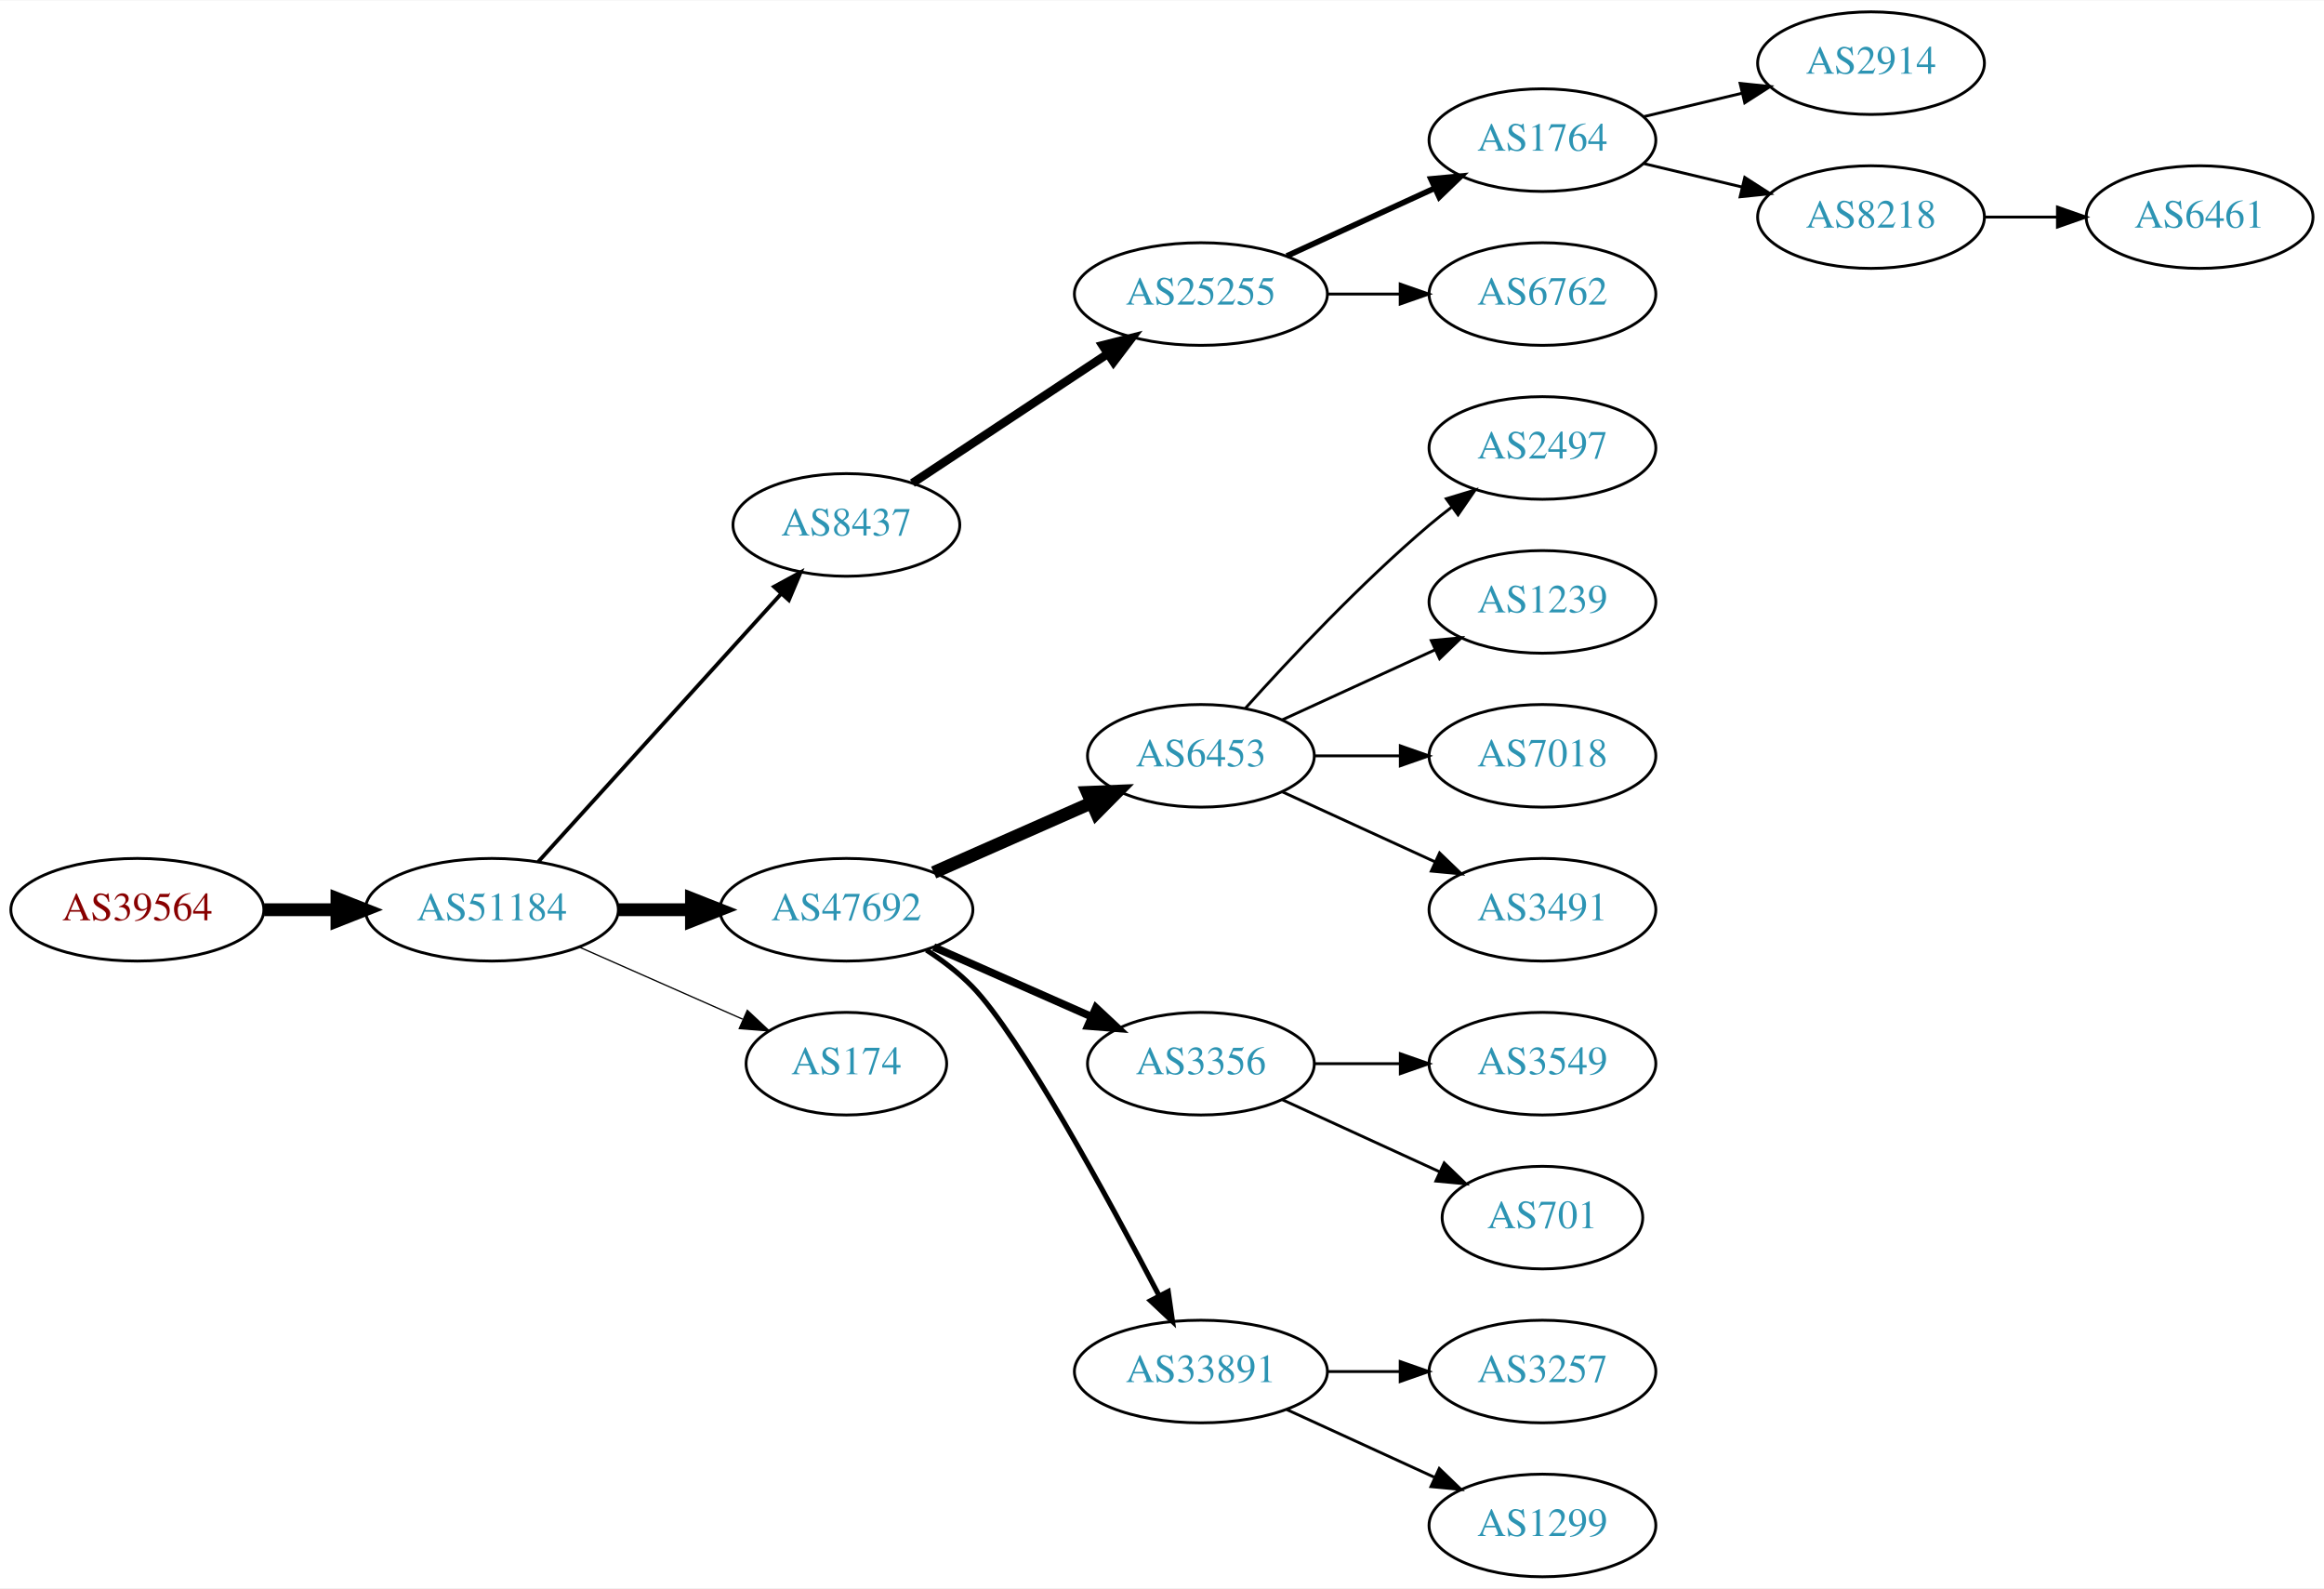
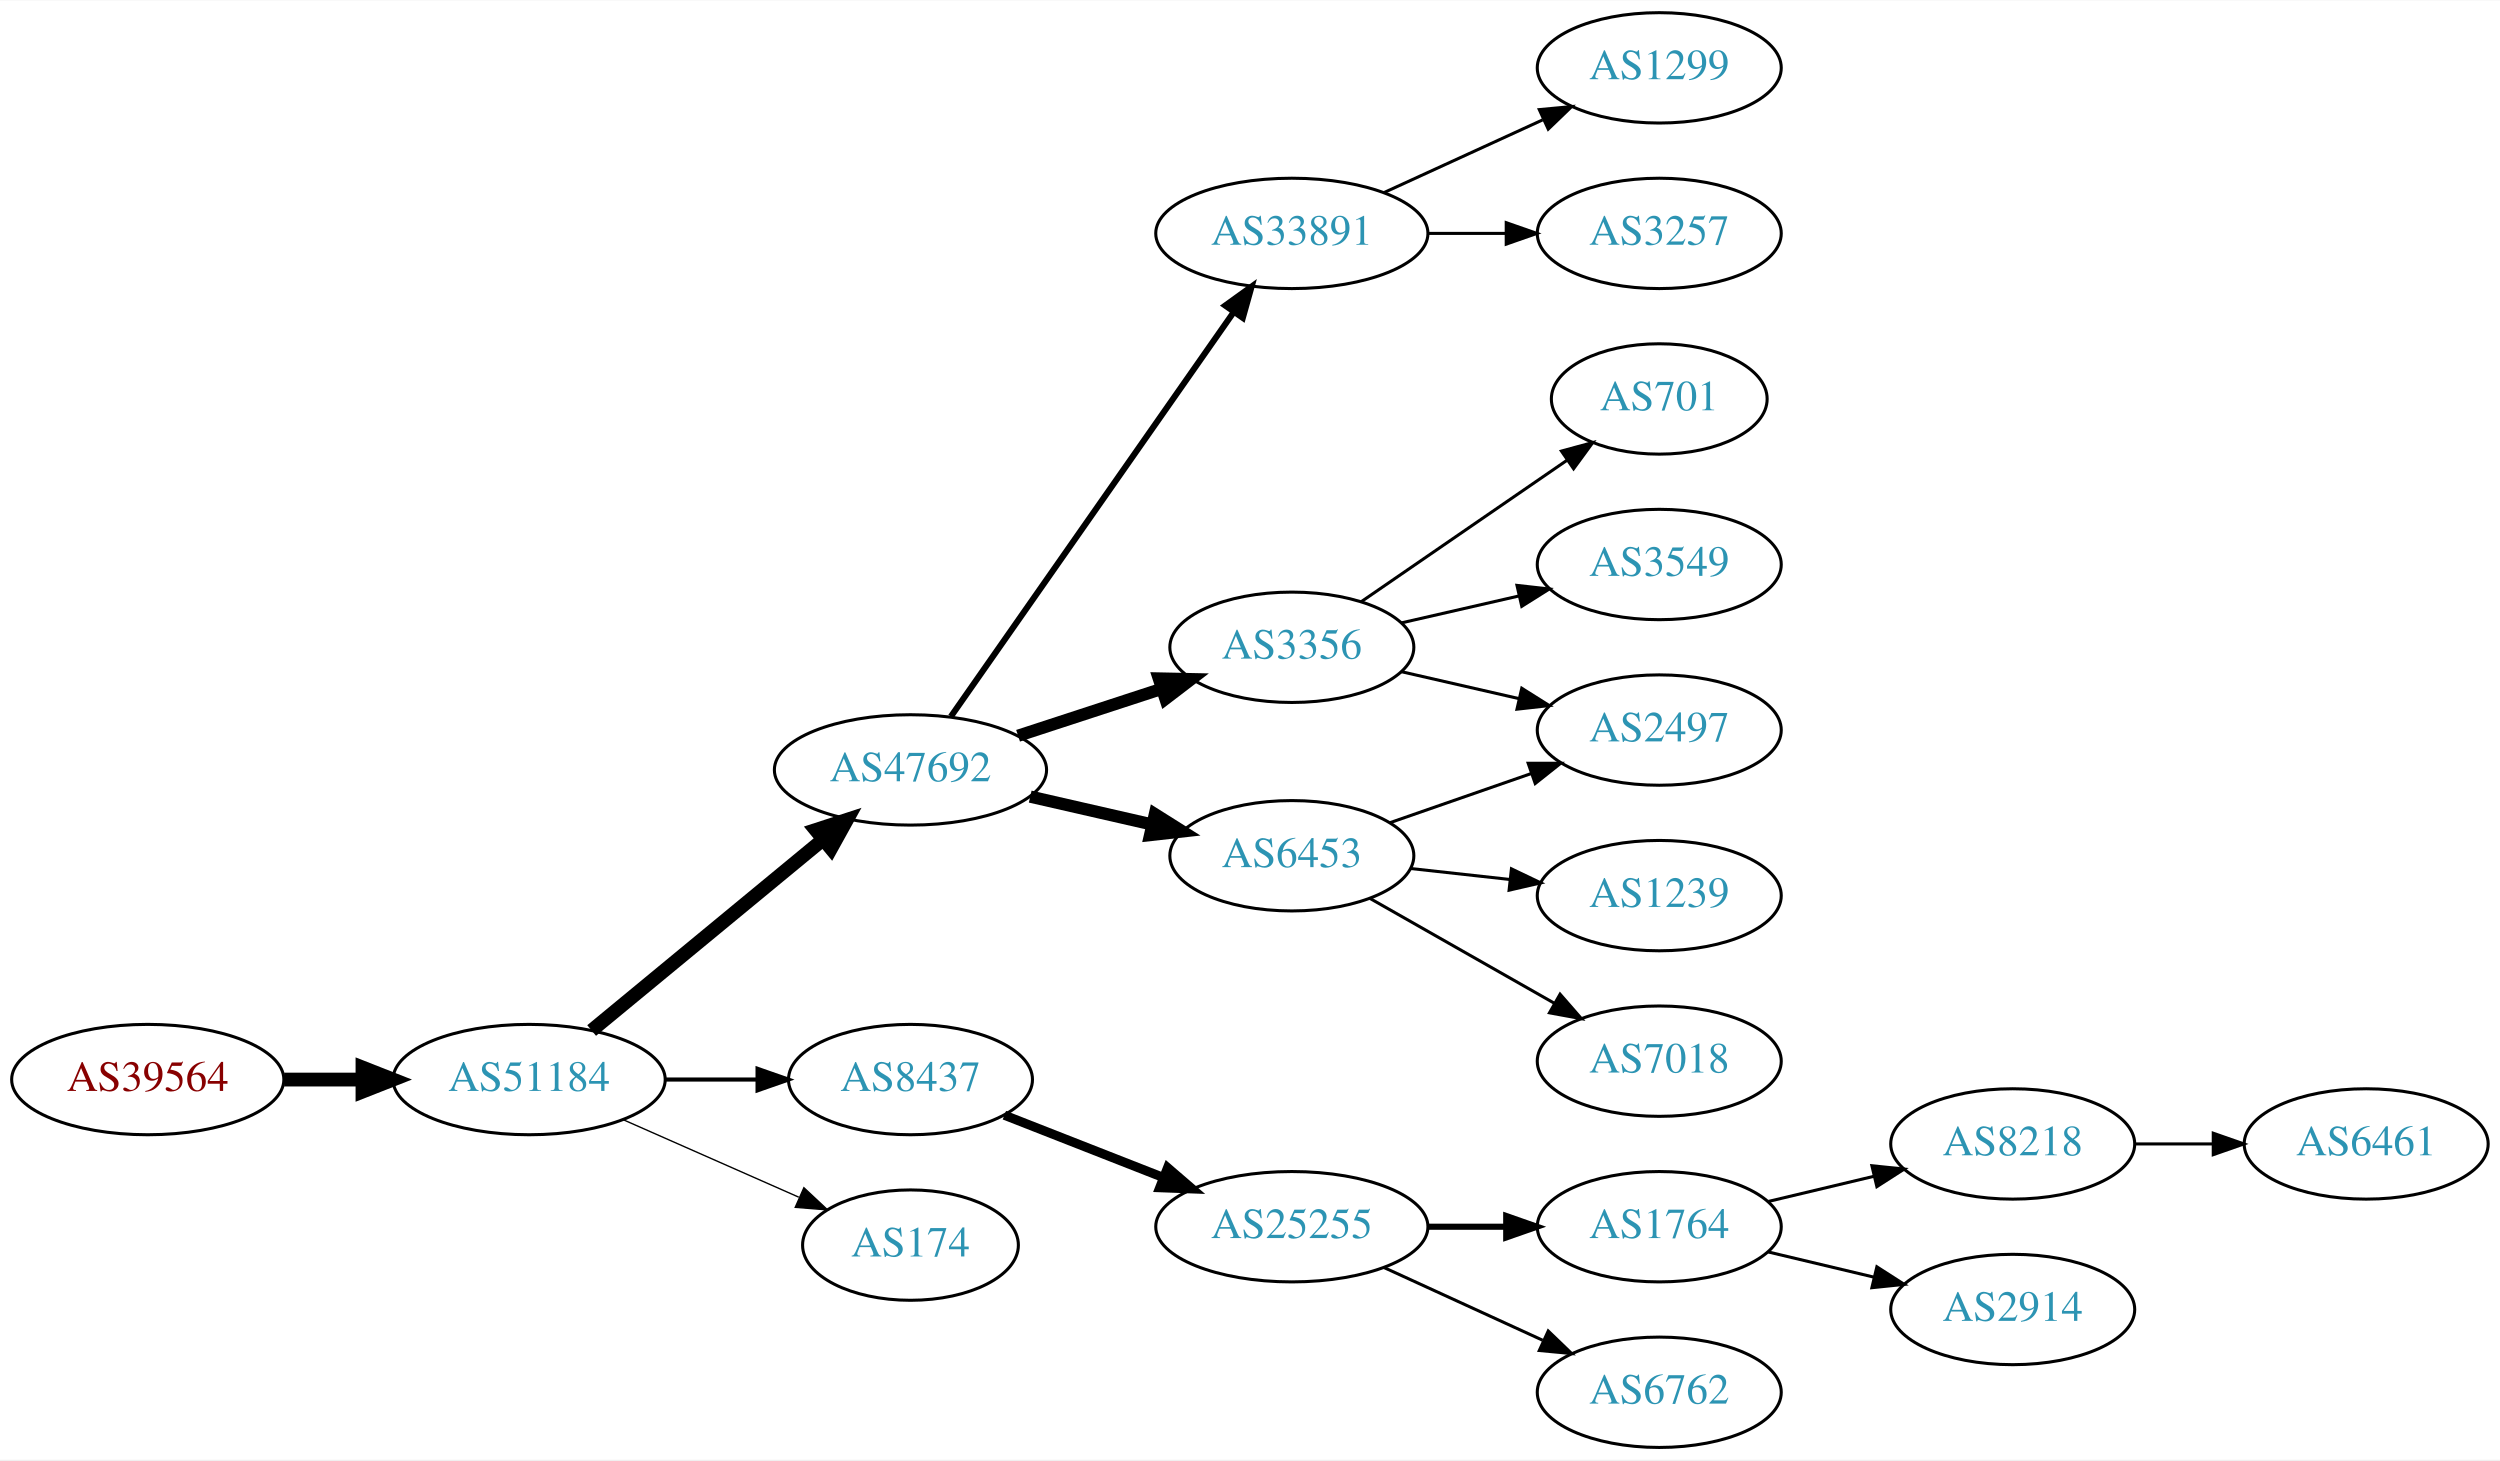
- <svg xmlns="http://www.w3.org/2000/svg" xmlns:xlink="http://www.w3.org/1999/xlink" width="815pt" height="557pt" viewBox="0.00 0.00 815.45 557.00">
-   <g id="graph0" class="graph" transform="scale(1 1) rotate(0) translate(4 553)">
-     <polygon fill="white" stroke="none" points="-4,4 -4,-553 811.448,-553 811.448,4 -4,4" />
+ <svg xmlns="http://www.w3.org/2000/svg" xmlns:xlink="http://www.w3.org/1999/xlink" width="815pt" height="476pt" viewBox="0.00 0.00 815.45 476.00">
+   <g id="graph0" class="graph" transform="scale(1 1) rotate(0) translate(4 472)">
+     <polygon fill="white" stroke="none" points="-4,4 -4,-472 811.448,-472 811.448,4 -4,4" />
    <g id="node1" class="node">
      <g id="a_node1">
        <a xlink:href="/asn/39564" xlink:title="AS39564 ~ Kernnetz Invent GmbH [AT]">
-           <ellipse fill="#ffffff" stroke="black" cx="44.196" cy="-234" rx="44.393" ry="18" />
-           <text text-anchor="middle" x="44.196" y="-230.3" font-family="Times,serif" font-size="14.00" fill="#880000">AS39564</text>
+           <ellipse fill="#ffffff" stroke="black" cx="44.196" cy="-120" rx="44.393" ry="18" />
+           <text text-anchor="middle" x="44.196" y="-116.3" font-family="Times,serif" font-size="14.00" fill="#880000">AS39564</text>
        </a>
      </g>
    </g>
    <g id="node2" class="node">
      <g id="a_node2">
        <a xlink:href="/asn/51184" xlink:title="AS51184 ~ Fonira Telekom GmbH [AT]">
-           <ellipse fill="#ffffff" stroke="black" cx="168.588" cy="-234" rx="44.393" ry="18" />
-           <text text-anchor="middle" x="168.588" y="-230.3" font-family="Times,serif" font-size="14.00" fill="#2c94b3">AS51184</text>
+           <ellipse fill="#ffffff" stroke="black" cx="168.588" cy="-120" rx="44.393" ry="18" />
+           <text text-anchor="middle" x="168.588" y="-116.3" font-family="Times,serif" font-size="14.00" fill="#2c94b3">AS51184</text>
        </a>
      </g>
    </g>
    <g id="edge1" class="edge">
-       <path fill="none" stroke="black" stroke-width="4.5" d="M88.692,-234C96.898,-234 105.569,-234 114.041,-234" />
-       <polygon fill="black" stroke="black" stroke-width="4.5" points="114.233,-237.938 124.233,-234 114.233,-230.063 114.233,-237.938" />
+       <path fill="none" stroke="black" stroke-width="4.5" d="M88.692,-120C96.898,-120 105.569,-120 114.041,-120" />
+       <polygon fill="black" stroke="black" stroke-width="4.5" points="114.233,-123.938 124.233,-120 114.233,-116.063 114.233,-123.938" />
    </g>
    <g id="node3" class="node">
      <g id="a_node3">
-         <a xlink:href="/asn/8437" xlink:title="AS8437 ~ Hutchison Drei Austria GmbH [AT]">
-           <ellipse fill="#ffffff" stroke="black" cx="292.98" cy="-369" rx="39.794" ry="18" />
-           <text text-anchor="middle" x="292.98" y="-365.3" font-family="Times,serif" font-size="14.00" fill="#2c94b3">AS8437</text>
+         <a xlink:href="/asn/47692" xlink:title="AS47692 ~ Nessus GmbH [AT]">
+           <ellipse fill="#ffffff" stroke="black" cx="292.98" cy="-221" rx="44.393" ry="18" />
+           <text text-anchor="middle" x="292.98" y="-217.3" font-family="Times,serif" font-size="14.00" fill="#2c94b3">AS47692</text>
        </a>
      </g>
    </g>
    <g id="edge2" class="edge">
-       <path fill="none" stroke="black" stroke-width="1.35" d="M184.842,-250.825C206.305,-274.499 245.536,-317.771 270.104,-344.87" />
-       <polygon fill="black" stroke="black" stroke-width="1.35" points="267.609,-347.329 276.919,-352.387 272.795,-342.628 267.609,-347.329" />
+       <path fill="none" stroke="black" stroke-width="4.5" d="M188.982,-136.004C209.273,-152.748 241.309,-179.185 264.264,-198.128" />
+       <polygon fill="black" stroke="black" stroke-width="4.5" points="262.053,-201.409 272.272,-204.737 267.066,-195.335 262.053,-201.409" />
    </g>
    <g id="node4" class="node">
      <g id="a_node4">
-         <a xlink:href="/asn/47692" xlink:title="AS47692 ~ Nessus GmbH [AT]">
-           <ellipse fill="#ffffff" stroke="black" cx="292.98" cy="-234" rx="44.393" ry="18" />
-           <text text-anchor="middle" x="292.98" y="-230.3" font-family="Times,serif" font-size="14.00" fill="#2c94b3">AS47692</text>
+         <a xlink:href="/asn/8437" xlink:title="AS8437 ~ Hutchison Drei Austria GmbH [AT]">
+           <ellipse fill="#ffffff" stroke="black" cx="292.98" cy="-120" rx="39.794" ry="18" />
+           <text text-anchor="middle" x="292.98" y="-116.3" font-family="Times,serif" font-size="14.00" fill="#2c94b3">AS8437</text>
        </a>
      </g>
    </g>
    <g id="edge3" class="edge">
-       <path fill="none" stroke="black" stroke-width="4.5" d="M213.084,-234C221.29,-234 229.961,-234 238.434,-234" />
-       <polygon fill="black" stroke="black" stroke-width="4.5" points="238.625,-237.938 248.625,-234 238.625,-230.063 238.625,-237.938" />
+       <path fill="none" stroke="black" stroke-width="1.35" d="M213.084,-120C222.773,-120 233.11,-120 243.002,-120" />
+       <polygon fill="black" stroke="black" stroke-width="1.35" points="243.105,-123.5 253.105,-120 243.105,-116.5 243.105,-123.5" />
    </g>
    <g id="node5" class="node">
      <g id="a_node5">
        <a xlink:href="/asn/174" xlink:title="AS174 ~ Cogent Communications [US]">
-           <ellipse fill="#ffffff" stroke="black" cx="292.98" cy="-180" rx="35.194" ry="18" />
-           <text text-anchor="middle" x="292.98" y="-176.3" font-family="Times,serif" font-size="14.00" fill="#2c94b3">AS174</text>
+           <ellipse fill="#ffffff" stroke="black" cx="292.98" cy="-66" rx="35.194" ry="18" />
+           <text text-anchor="middle" x="292.98" y="-62.3" font-family="Times,serif" font-size="14.00" fill="#2c94b3">AS174</text>
        </a>
      </g>
    </g>
    <g id="edge4" class="edge">
-       <path fill="none" stroke="black" stroke-width="0.45" d="M199.216,-220.928C216.487,-213.308 238.378,-203.65 256.556,-195.629" />
-       <polygon fill="black" stroke="black" stroke-width="0.45" points="258.213,-198.724 265.949,-191.485 255.387,-192.32 258.213,-198.724" />
+       <path fill="none" stroke="black" stroke-width="0.45" d="M199.216,-106.928C216.487,-99.308 238.378,-89.65 256.556,-81.629" />
+       <polygon fill="black" stroke="black" stroke-width="0.45" points="258.213,-84.724 265.949,-77.485 255.387,-78.32 258.213,-84.724" />
    </g>
    <g id="node6" class="node">
      <g id="a_node6">
-         <a xlink:href="/asn/25255" xlink:title="AS25255 ~ ==&gt; TELE2 AUSTRIA &lt;== [AT]">
-           <ellipse fill="#ffffff" stroke="black" cx="417.373" cy="-450" rx="44.393" ry="18" />
-           <text text-anchor="middle" x="417.373" y="-446.3" font-family="Times,serif" font-size="14.00" fill="#2c94b3">AS25255</text>
+         <a xlink:href="/asn/33891" xlink:title="AS33891 ~ CORE-BACKBONE GMBH GLOBAL NETWORK [DE]">
+           <ellipse fill="#ffffff" stroke="black" cx="417.373" cy="-396" rx="44.393" ry="18" />
+           <text text-anchor="middle" x="417.373" y="-392.3" font-family="Times,serif" font-size="14.00" fill="#2c94b3">AS33891</text>
        </a>
      </g>
    </g>
    <g id="edge5" class="edge">
-       <path fill="none" stroke="black" stroke-width="3" d="M316.145,-383.668C335.277,-396.33 363.145,-414.774 384.641,-429" />
-       <polygon fill="black" stroke="black" stroke-width="3" points="382.853,-432.014 393.124,-434.614 386.717,-426.176 382.853,-432.014" />
+       <path fill="none" stroke="black" stroke-width="2" d="M306.163,-238.419C327.791,-269.343 372.988,-333.967 398.268,-370.113" />
+       <polygon fill="black" stroke="black" stroke-width="2" points="395.64,-372.462 404.239,-378.651 401.376,-368.45 395.64,-372.462" />
+     </g>
+     <g id="node7" class="node">
+       <g id="a_node7">
+         <a xlink:href="/asn/3356" xlink:title="AS3356 ~ Level 3 Parent, LLC [US]">
+           <ellipse fill="#ffffff" stroke="black" cx="417.373" cy="-261" rx="39.794" ry="18" />
+           <text text-anchor="middle" x="417.373" y="-257.3" font-family="Times,serif" font-size="14.00" fill="#2c94b3">AS3356</text>
+         </a>
+       </g>
+     </g>
+     <g id="edge6" class="edge">
+       <path fill="none" stroke="black" stroke-width="4" d="M328.073,-232.142C342.579,-236.883 359.631,-242.456 374.862,-247.433" />
+       <polygon fill="black" stroke="black" stroke-width="4" points="373.97,-250.824 384.562,-250.604 376.144,-244.17 373.97,-250.824" />
+     </g>
+     <g id="node8" class="node">
+       <g id="a_node8">
+         <a xlink:href="/asn/6453" xlink:title="AS6453 ~ TATA COMMUNICATIONS (AMERICA) INC [US]">
+           <ellipse fill="#ffffff" stroke="black" cx="417.373" cy="-193" rx="39.794" ry="18" />
+           <text text-anchor="middle" x="417.373" y="-189.3" font-family="Times,serif" font-size="14.00" fill="#2c94b3">AS6453</text>
+         </a>
+       </g>
+     </g>
+     <g id="edge7" class="edge">
+       <path fill="none" stroke="black" stroke-width="4" d="M332.035,-212.294C344.549,-209.431 358.577,-206.222 371.546,-203.255" />
+       <polygon fill="black" stroke="black" stroke-width="4" points="372.703,-206.581 381.671,-200.939 371.142,-199.757 372.703,-206.581" />
    </g>
    <g id="node11" class="node">
      <g id="a_node11">
-         <a xlink:href="/asn/6453" xlink:title="AS6453 ~ TATA COMMUNICATIONS (AMERICA) INC [US]">
-           <ellipse fill="#ffffff" stroke="black" cx="417.373" cy="-288" rx="39.794" ry="18" />
-           <text text-anchor="middle" x="417.373" y="-284.3" font-family="Times,serif" font-size="14.00" fill="#2c94b3">AS6453</text>
+         <a xlink:href="/asn/25255" xlink:title="AS25255 ~ ==&gt; TELE2 AUSTRIA &lt;== [AT]">
+           <ellipse fill="#ffffff" stroke="black" cx="417.373" cy="-72" rx="44.393" ry="18" />
+           <text text-anchor="middle" x="417.373" y="-68.3" font-family="Times,serif" font-size="14.00" fill="#2c94b3">AS25255</text>
        </a>
      </g>
    </g>
    <g id="edge10" class="edge">
-       <path fill="none" stroke="black" stroke-width="4.5" d="M323.608,-247.072C340.203,-254.393 361.062,-263.597 378.795,-271.421" />
-       <polygon fill="black" stroke="black" stroke-width="4.5" points="377.54,-275.171 388.279,-275.605 380.719,-267.966 377.54,-275.171" />
+       <path fill="none" stroke="black" stroke-width="3" d="M323.608,-108.381C339.103,-102.304 358.316,-94.769 375.23,-88.135" />
+       <polygon fill="black" stroke="black" stroke-width="3" points="376.847,-91.261 384.878,-84.351 374.291,-84.744 376.847,-91.261" />
+     </g>
+     <g id="node9" class="node">
+       <g id="a_node9">
+         <a xlink:href="/asn/1299" xlink:title="AS1299 ~ Telia Carrier [EU]">
+           <ellipse fill="#ffffff" stroke="black" cx="537.215" cy="-450" rx="39.794" ry="18" />
+           <text text-anchor="middle" x="537.215" y="-446.3" font-family="Times,serif" font-size="14.00" fill="#2c94b3">AS1299</text>
+         </a>
+       </g>
+     </g>
+     <g id="edge8" class="edge">
+       <path fill="none" stroke="black" d="M447.502,-409.348C463.113,-416.502 482.511,-425.391 499.183,-433.03" />
+       <polygon fill="black" stroke="black" points="498.086,-436.378 508.635,-437.362 501.002,-430.014 498.086,-436.378" />
+     </g>
+     <g id="node10" class="node">
+       <g id="a_node10">
+         <a xlink:href="/asn/3257" xlink:title="AS3257 ~ GTT [DE]">
+           <ellipse fill="#ffffff" stroke="black" cx="537.215" cy="-396" rx="39.794" ry="18" />
+           <text text-anchor="middle" x="537.215" y="-392.3" font-family="Times,serif" font-size="14.00" fill="#2c94b3">AS3257</text>
+         </a>
+       </g>
+     </g>
+     <g id="edge9" class="edge">
+       <path fill="none" stroke="black" d="M461.584,-396C469.896,-396 478.659,-396 487.141,-396" />
+       <polygon fill="black" stroke="black" points="487.3,-399.5 497.3,-396 487.3,-392.5 487.3,-399.5" />
+     </g>
+     <g id="node17" class="node">
+       <g id="a_node17">
+         <a xlink:href="/asn/2497" xlink:title="AS2497 ~ Internet Initiative Japan Inc. [JP]">
+           <ellipse fill="#ffffff" stroke="black" cx="537.215" cy="-234" rx="39.794" ry="18" />
+           <text text-anchor="middle" x="537.215" y="-230.3" font-family="Times,serif" font-size="14.00" fill="#2c94b3">AS2497</text>
+         </a>
+       </g>
+     </g>
+     <g id="edge16" class="edge">
+       <path fill="none" stroke="black" d="M453.092,-253.045C465.092,-250.296 478.713,-247.175 491.405,-244.267" />
+       <polygon fill="black" stroke="black" points="492.371,-247.636 501.337,-241.991 490.808,-240.813 492.371,-247.636" />
+     </g>
+     <g id="node18" class="node">
+       <g id="a_node18">
+         <a xlink:href="/asn/701" xlink:title="AS701 ~ UUNET [US]">
+           <ellipse fill="#ffffff" stroke="black" cx="537.215" cy="-342" rx="35.194" ry="18" />
+           <text text-anchor="middle" x="537.215" y="-338.3" font-family="Times,serif" font-size="14.00" fill="#2c94b3">AS701</text>
+         </a>
+       </g>
+     </g>
+     <g id="edge17" class="edge">
+       <path fill="none" stroke="black" d="M439.987,-275.857C458.824,-288.805 486.304,-307.693 507.08,-321.973" />
+       <polygon fill="black" stroke="black" points="505.305,-325.001 515.528,-327.781 509.27,-319.232 505.305,-325.001" />
+     </g>
+     <g id="node19" class="node">
+       <g id="a_node19">
+         <a xlink:href="/asn/3549" xlink:title="AS3549 ~ Level 3 Parent, LLC [US]">
+           <ellipse fill="#ffffff" stroke="black" cx="537.215" cy="-288" rx="39.794" ry="18" />
+           <text text-anchor="middle" x="537.215" y="-284.3" font-family="Times,serif" font-size="14.00" fill="#2c94b3">AS3549</text>
+         </a>
+       </g>
+     </g>
+     <g id="edge18" class="edge">
+       <path fill="none" stroke="black" d="M453.092,-268.955C465.092,-271.704 478.713,-274.825 491.405,-277.733" />
+       <polygon fill="black" stroke="black" points="490.808,-281.187 501.337,-280.009 492.371,-274.364 490.808,-281.187" />
+     </g>
+     <g id="edge20" class="edge">
+       <path fill="none" stroke="black" d="M449.334,-203.772C463.431,-208.677 480.307,-214.548 495.421,-219.807" />
+       <polygon fill="black" stroke="black" points="494.456,-223.177 505.051,-223.157 496.756,-216.566 494.456,-223.177" />
+     </g>
+     <g id="node20" class="node">
+       <g id="a_node20">
+         <a xlink:href="/asn/1239" xlink:title="AS1239 ~ Sprint [US]">
+           <ellipse fill="#ffffff" stroke="black" cx="537.215" cy="-180" rx="39.794" ry="18" />
+           <text text-anchor="middle" x="537.215" y="-176.3" font-family="Times,serif" font-size="14.00" fill="#2c94b3">AS1239</text>
+         </a>
+       </g>
+     </g>
+     <g id="edge19" class="edge">
+       <path fill="none" stroke="black" d="M455.983,-188.851C466.294,-187.713 477.611,-186.465 488.411,-185.274" />
+       <polygon fill="black" stroke="black" points="489.002,-188.73 498.558,-184.154 488.235,-181.772 489.002,-188.73" />
+     </g>
+     <g id="node21" class="node">
+       <g id="a_node21">
+         <a xlink:href="/asn/7018" xlink:title="AS7018 ~ AT&amp;T Services, Inc. [US]">
+           <ellipse fill="#ffffff" stroke="black" cx="537.215" cy="-126" rx="39.794" ry="18" />
+           <text text-anchor="middle" x="537.215" y="-122.3" font-family="Times,serif" font-size="14.00" fill="#2c94b3">AS7018</text>
+         </a>
+       </g>
+     </g>
+     <g id="edge21" class="edge">
+       <path fill="none" stroke="black" d="M442.79,-179.118C460.249,-169.191 483.95,-155.716 503.11,-144.822" />
+       <polygon fill="black" stroke="black" points="504.866,-147.85 511.829,-139.865 501.406,-141.765 504.866,-147.85" />
    </g>
    <g id="node12" class="node">
      <g id="a_node12">
-         <a xlink:href="/asn/3356" xlink:title="AS3356 ~ Level 3 Parent, LLC [US]">
-           <ellipse fill="#ffffff" stroke="black" cx="417.373" cy="-180" rx="39.794" ry="18" />
-           <text text-anchor="middle" x="417.373" y="-176.3" font-family="Times,serif" font-size="14.00" fill="#2c94b3">AS3356</text>
+         <a xlink:href="/asn/1764" xlink:title="AS1764 ~ NEXTLAYER-AS [AT]">
+           <ellipse fill="#ffffff" stroke="black" cx="537.215" cy="-72" rx="39.794" ry="18" />
+           <text text-anchor="middle" x="537.215" y="-68.3" font-family="Times,serif" font-size="14.00" fill="#2c94b3">AS1764</text>
        </a>
      </g>
    </g>
    <g id="edge11" class="edge">
-       <path fill="none" stroke="black" stroke-width="2.7" d="M323.608,-220.928C340.203,-213.607 361.062,-204.403 378.795,-196.579" />
-       <polygon fill="black" stroke="black" stroke-width="2.7" points="380.543,-199.634 388.279,-192.395 377.717,-193.23 380.543,-199.634" />
+       <path fill="none" stroke="black" stroke-width="2" d="M461.584,-72C469.896,-72 478.659,-72 487.141,-72" />
+       <polygon fill="black" stroke="black" stroke-width="2" points="487.3,-75.5 497.3,-72 487.3,-68.5 487.3,-75.5" />
    </g>
    <g id="node13" class="node">
      <g id="a_node13">
-         <a xlink:href="/asn/33891" xlink:title="AS33891 ~ CORE-BACKBONE GMBH GLOBAL NETWORK [DE]">
-           <ellipse fill="#ffffff" stroke="black" cx="417.373" cy="-72" rx="44.393" ry="18" />
-           <text text-anchor="middle" x="417.373" y="-68.3" font-family="Times,serif" font-size="14.00" fill="#2c94b3">AS33891</text>
+         <a xlink:href="/asn/6762" xlink:title="AS6762 ~ TELECOM ITALIA SPARKLE S.p.A. [IT]">
+           <ellipse fill="#ffffff" stroke="black" cx="537.215" cy="-18" rx="39.794" ry="18" />
+           <text text-anchor="middle" x="537.215" y="-14.3" font-family="Times,serif" font-size="14.00" fill="#2c94b3">AS6762</text>
        </a>
      </g>
    </g>
    <g id="edge12" class="edge">
-       <path fill="none" stroke="black" stroke-width="1.8" d="M321.067,-219.873C326.781,-216.156 332.491,-211.819 337.176,-207 353.798,-189.904 384.85,-132.802 402.735,-98.58" />
-       <polygon fill="black" stroke="black" stroke-width="1.8" points="405.903,-100.074 407.408,-89.587 399.691,-96.847 405.903,-100.074" />
-     </g>
-     <g id="node7" class="node">
-       <g id="a_node7">
-         <a xlink:href="/asn/1764" xlink:title="AS1764 ~ NEXTLAYER-AS [AT]">
-           <ellipse fill="#ffffff" stroke="black" cx="537.215" cy="-504" rx="39.794" ry="18" />
-           <text text-anchor="middle" x="537.215" y="-500.3" font-family="Times,serif" font-size="14.00" fill="#2c94b3">AS1764</text>
-         </a>
-       </g>
-     </g>
-     <g id="edge6" class="edge">
-       <path fill="none" stroke="black" stroke-width="2" d="M447.502,-463.348C463.113,-470.502 482.511,-479.391 499.183,-487.03" />
-       <polygon fill="black" stroke="black" stroke-width="2" points="498.086,-490.378 508.635,-491.362 501.002,-484.014 498.086,-490.378" />
-     </g>
-     <g id="node8" class="node">
-       <g id="a_node8">
-         <a xlink:href="/asn/6762" xlink:title="AS6762 ~ TELECOM ITALIA SPARKLE S.p.A. [IT]">
-           <ellipse fill="#ffffff" stroke="black" cx="537.215" cy="-450" rx="39.794" ry="18" />
-           <text text-anchor="middle" x="537.215" y="-446.3" font-family="Times,serif" font-size="14.00" fill="#2c94b3">AS6762</text>
-         </a>
-       </g>
-     </g>
-     <g id="edge7" class="edge">
-       <path fill="none" stroke="black" d="M461.584,-450C469.896,-450 478.659,-450 487.141,-450" />
-       <polygon fill="black" stroke="black" points="487.3,-453.5 497.3,-450 487.3,-446.5 487.3,-453.5" />
-     </g>
-     <g id="node9" class="node">
-       <g id="a_node9">
+       <path fill="none" stroke="black" d="M447.502,-58.652C463.113,-51.498 482.511,-42.609 499.183,-34.969" />
+       <polygon fill="black" stroke="black" points="501.002,-37.986 508.635,-30.638 498.086,-31.622 501.002,-37.986" />
+     </g>
+     <g id="node14" class="node">
+       <g id="a_node14">
+         <a xlink:href="/asn/8218" xlink:title="AS8218 ~ legacy Neotelecoms [FR]">
+           <ellipse fill="#ffffff" stroke="black" cx="652.508" cy="-99" rx="39.794" ry="18" />
+           <text text-anchor="middle" x="652.508" y="-95.3" font-family="Times,serif" font-size="14.00" fill="#2c94b3">AS8218</text>
+         </a>
+       </g>
+     </g>
+     <g id="edge13" class="edge">
+       <path fill="none" stroke="black" d="M572.822,-80.248C583.694,-82.838 595.848,-85.735 607.291,-88.462" />
+       <polygon fill="black" stroke="black" points="606.574,-91.889 617.113,-90.803 608.197,-85.08 606.574,-91.889" />
+     </g>
+     <g id="node15" class="node">
+       <g id="a_node15">
        <a xlink:href="/asn/2914" xlink:title="AS2914 ~ NTT America, Inc. [US]">
-           <ellipse fill="#ffffff" stroke="black" cx="652.508" cy="-531" rx="39.794" ry="18" />
-           <text text-anchor="middle" x="652.508" y="-527.3" font-family="Times,serif" font-size="14.00" fill="#2c94b3">AS2914</text>
-         </a>
-       </g>
-     </g>
-     <g id="edge8" class="edge">
-       <path fill="none" stroke="black" d="M572.822,-512.248C583.694,-514.838 595.848,-517.735 607.291,-520.462" />
-       <polygon fill="black" stroke="black" points="606.574,-523.889 617.113,-522.803 608.197,-517.08 606.574,-523.889" />
-     </g>
-     <g id="node10" class="node">
-       <g id="a_node10">
-         <a xlink:href="/asn/8218" xlink:title="AS8218 ~ legacy Neotelecoms [FR]">
-           <ellipse fill="#ffffff" stroke="black" cx="652.508" cy="-477" rx="39.794" ry="18" />
-           <text text-anchor="middle" x="652.508" y="-473.3" font-family="Times,serif" font-size="14.00" fill="#2c94b3">AS8218</text>
-         </a>
-       </g>
-     </g>
-     <g id="edge9" class="edge">
-       <path fill="none" stroke="black" d="M572.822,-495.752C583.694,-493.162 595.848,-490.265 607.291,-487.538" />
-       <polygon fill="black" stroke="black" points="608.197,-490.92 617.113,-485.197 606.574,-484.111 608.197,-490.92" />
-     </g>
-     <g id="node20" class="node">
-       <g id="a_node20">
-         <a xlink:href="/asn/6461" xlink:title="AS6461 ~ Zayo Bandwidth [US]">
-           <ellipse fill="#ffffff" stroke="black" cx="767.801" cy="-477" rx="39.794" ry="18" />
-           <text text-anchor="middle" x="767.801" y="-473.3" font-family="Times,serif" font-size="14.00" fill="#2c94b3">AS6461</text>
-         </a>
-       </g>
-     </g>
-     <g id="edge19" class="edge">
-       <path fill="none" stroke="black" d="M692.18,-477C700.383,-477 709.147,-477 717.679,-477" />
-       <polygon fill="black" stroke="black" points="717.919,-480.5 727.919,-477 717.919,-473.5 717.919,-480.5" />
+           <ellipse fill="#ffffff" stroke="black" cx="652.508" cy="-45" rx="39.794" ry="18" />
+           <text text-anchor="middle" x="652.508" y="-41.3" font-family="Times,serif" font-size="14.00" fill="#2c94b3">AS2914</text>
+         </a>
+       </g>
+     </g>
+     <g id="edge14" class="edge">
+       <path fill="none" stroke="black" d="M572.822,-63.752C583.694,-61.162 595.848,-58.265 607.291,-55.538" />
+       <polygon fill="black" stroke="black" points="608.197,-58.92 617.113,-53.197 606.574,-52.111 608.197,-58.92" />
    </g>
    <g id="node16" class="node">
      <g id="a_node16">
-         <a xlink:href="/asn/2497" xlink:title="AS2497 ~ Internet Initiative Japan Inc. [JP]">
-           <ellipse fill="#ffffff" stroke="black" cx="537.215" cy="-396" rx="39.794" ry="18" />
-           <text text-anchor="middle" x="537.215" y="-392.3" font-family="Times,serif" font-size="14.00" fill="#2c94b3">AS2497</text>
+         <a xlink:href="/asn/6461" xlink:title="AS6461 ~ Zayo Bandwidth [US]">
+           <ellipse fill="#ffffff" stroke="black" cx="767.801" cy="-99" rx="39.794" ry="18" />
+           <text text-anchor="middle" x="767.801" y="-95.3" font-family="Times,serif" font-size="14.00" fill="#2c94b3">AS6461</text>
        </a>
      </g>
    </g>
    <g id="edge15" class="edge">
-       <path fill="none" stroke="black" d="M433.019,-304.725C448.319,-321.765 473.417,-348.523 497.569,-369 500.066,-371.117 502.726,-373.232 505.438,-375.293" />
-       <polygon fill="black" stroke="black" points="503.474,-378.194 513.614,-381.266 507.604,-372.541 503.474,-378.194" />
-     </g>
-     <g id="node17" class="node">
-       <g id="a_node17">
-         <a xlink:href="/asn/1239" xlink:title="AS1239 ~ Sprint [US]">
-           <ellipse fill="#ffffff" stroke="black" cx="537.215" cy="-342" rx="39.794" ry="18" />
-           <text text-anchor="middle" x="537.215" y="-338.3" font-family="Times,serif" font-size="14.00" fill="#2c94b3">AS1239</text>
-         </a>
-       </g>
-     </g>
-     <g id="edge16" class="edge">
-       <path fill="none" stroke="black" d="M446.001,-300.661C461.958,-307.973 482.229,-317.261 499.512,-325.181" />
-       <polygon fill="black" stroke="black" points="498.21,-328.435 508.759,-329.419 501.126,-322.071 498.21,-328.435" />
-     </g>
-     <g id="node18" class="node">
-       <g id="a_node18">
-         <a xlink:href="/asn/7018" xlink:title="AS7018 ~ AT&amp;T Services, Inc. [US]">
-           <ellipse fill="#ffffff" stroke="black" cx="537.215" cy="-288" rx="39.794" ry="18" />
-           <text text-anchor="middle" x="537.215" y="-284.3" font-family="Times,serif" font-size="14.00" fill="#2c94b3">AS7018</text>
-         </a>
-       </g>
-     </g>
-     <g id="edge17" class="edge">
-       <path fill="none" stroke="black" d="M457.285,-288C466.839,-288 477.188,-288 487.151,-288" />
-       <polygon fill="black" stroke="black" points="487.343,-291.5 497.343,-288 487.343,-284.5 487.343,-291.5" />
-     </g>
-     <g id="node19" class="node">
-       <g id="a_node19">
-         <a xlink:href="/asn/3491" xlink:title="AS3491 ~ PCCW Global, Inc. [US]">
-           <ellipse fill="#ffffff" stroke="black" cx="537.215" cy="-234" rx="39.794" ry="18" />
-           <text text-anchor="middle" x="537.215" y="-230.3" font-family="Times,serif" font-size="14.00" fill="#2c94b3">AS3491</text>
-         </a>
-       </g>
-     </g>
-     <g id="edge18" class="edge">
-       <path fill="none" stroke="black" d="M446.001,-275.339C461.958,-268.027 482.229,-258.739 499.512,-250.819" />
-       <polygon fill="black" stroke="black" points="501.126,-253.929 508.759,-246.581 498.21,-247.565 501.126,-253.929" />
-     </g>
-     <g id="node14" class="node">
-       <g id="a_node14">
-         <a xlink:href="/asn/3549" xlink:title="AS3549 ~ Level 3 Parent, LLC [US]">
-           <ellipse fill="#ffffff" stroke="black" cx="537.215" cy="-180" rx="39.794" ry="18" />
-           <text text-anchor="middle" x="537.215" y="-176.3" font-family="Times,serif" font-size="14.00" fill="#2c94b3">AS3549</text>
-         </a>
-       </g>
-     </g>
-     <g id="edge13" class="edge">
-       <path fill="none" stroke="black" d="M457.285,-180C466.839,-180 477.188,-180 487.151,-180" />
-       <polygon fill="black" stroke="black" points="487.343,-183.5 497.343,-180 487.343,-176.5 487.343,-183.5" />
-     </g>
-     <g id="node15" class="node">
-       <g id="a_node15">
-         <a xlink:href="/asn/701" xlink:title="AS701 ~ UUNET [US]">
-           <ellipse fill="#ffffff" stroke="black" cx="537.215" cy="-126" rx="35.194" ry="18" />
-           <text text-anchor="middle" x="537.215" y="-122.3" font-family="Times,serif" font-size="14.00" fill="#2c94b3">AS701</text>
-         </a>
-       </g>
-     </g>
-     <g id="edge14" class="edge">
-       <path fill="none" stroke="black" d="M446.001,-167.339C462.418,-159.817 483.399,-150.202 500.996,-142.139" />
-       <polygon fill="black" stroke="black" points="502.74,-145.189 510.373,-137.842 499.824,-138.826 502.74,-145.189" />
-     </g>
-     <g id="node21" class="node">
-       <g id="a_node21">
-         <a xlink:href="/asn/3257" xlink:title="AS3257 ~ GTT [DE]">
-           <ellipse fill="#ffffff" stroke="black" cx="537.215" cy="-72" rx="39.794" ry="18" />
-           <text text-anchor="middle" x="537.215" y="-68.3" font-family="Times,serif" font-size="14.00" fill="#2c94b3">AS3257</text>
-         </a>
-       </g>
-     </g>
-     <g id="edge20" class="edge">
-       <path fill="none" stroke="black" d="M461.584,-72C469.896,-72 478.659,-72 487.141,-72" />
-       <polygon fill="black" stroke="black" points="487.3,-75.5 497.3,-72 487.3,-68.5 487.3,-75.5" />
-     </g>
-     <g id="node22" class="node">
-       <g id="a_node22">
-         <a xlink:href="/asn/1299" xlink:title="AS1299 ~ Telia Carrier [EU]">
-           <ellipse fill="#ffffff" stroke="black" cx="537.215" cy="-18" rx="39.794" ry="18" />
-           <text text-anchor="middle" x="537.215" y="-14.3" font-family="Times,serif" font-size="14.00" fill="#2c94b3">AS1299</text>
-         </a>
-       </g>
-     </g>
-     <g id="edge21" class="edge">
-       <path fill="none" stroke="black" d="M447.502,-58.652C463.113,-51.498 482.511,-42.609 499.183,-34.969" />
-       <polygon fill="black" stroke="black" points="501.002,-37.986 508.635,-30.638 498.086,-31.622 501.002,-37.986" />
+       <path fill="none" stroke="black" d="M692.18,-99C700.383,-99 709.147,-99 717.679,-99" />
+       <polygon fill="black" stroke="black" points="717.919,-102.5 727.919,-99 717.919,-95.5 717.919,-102.5" />
    </g>
  </g>
</svg>
